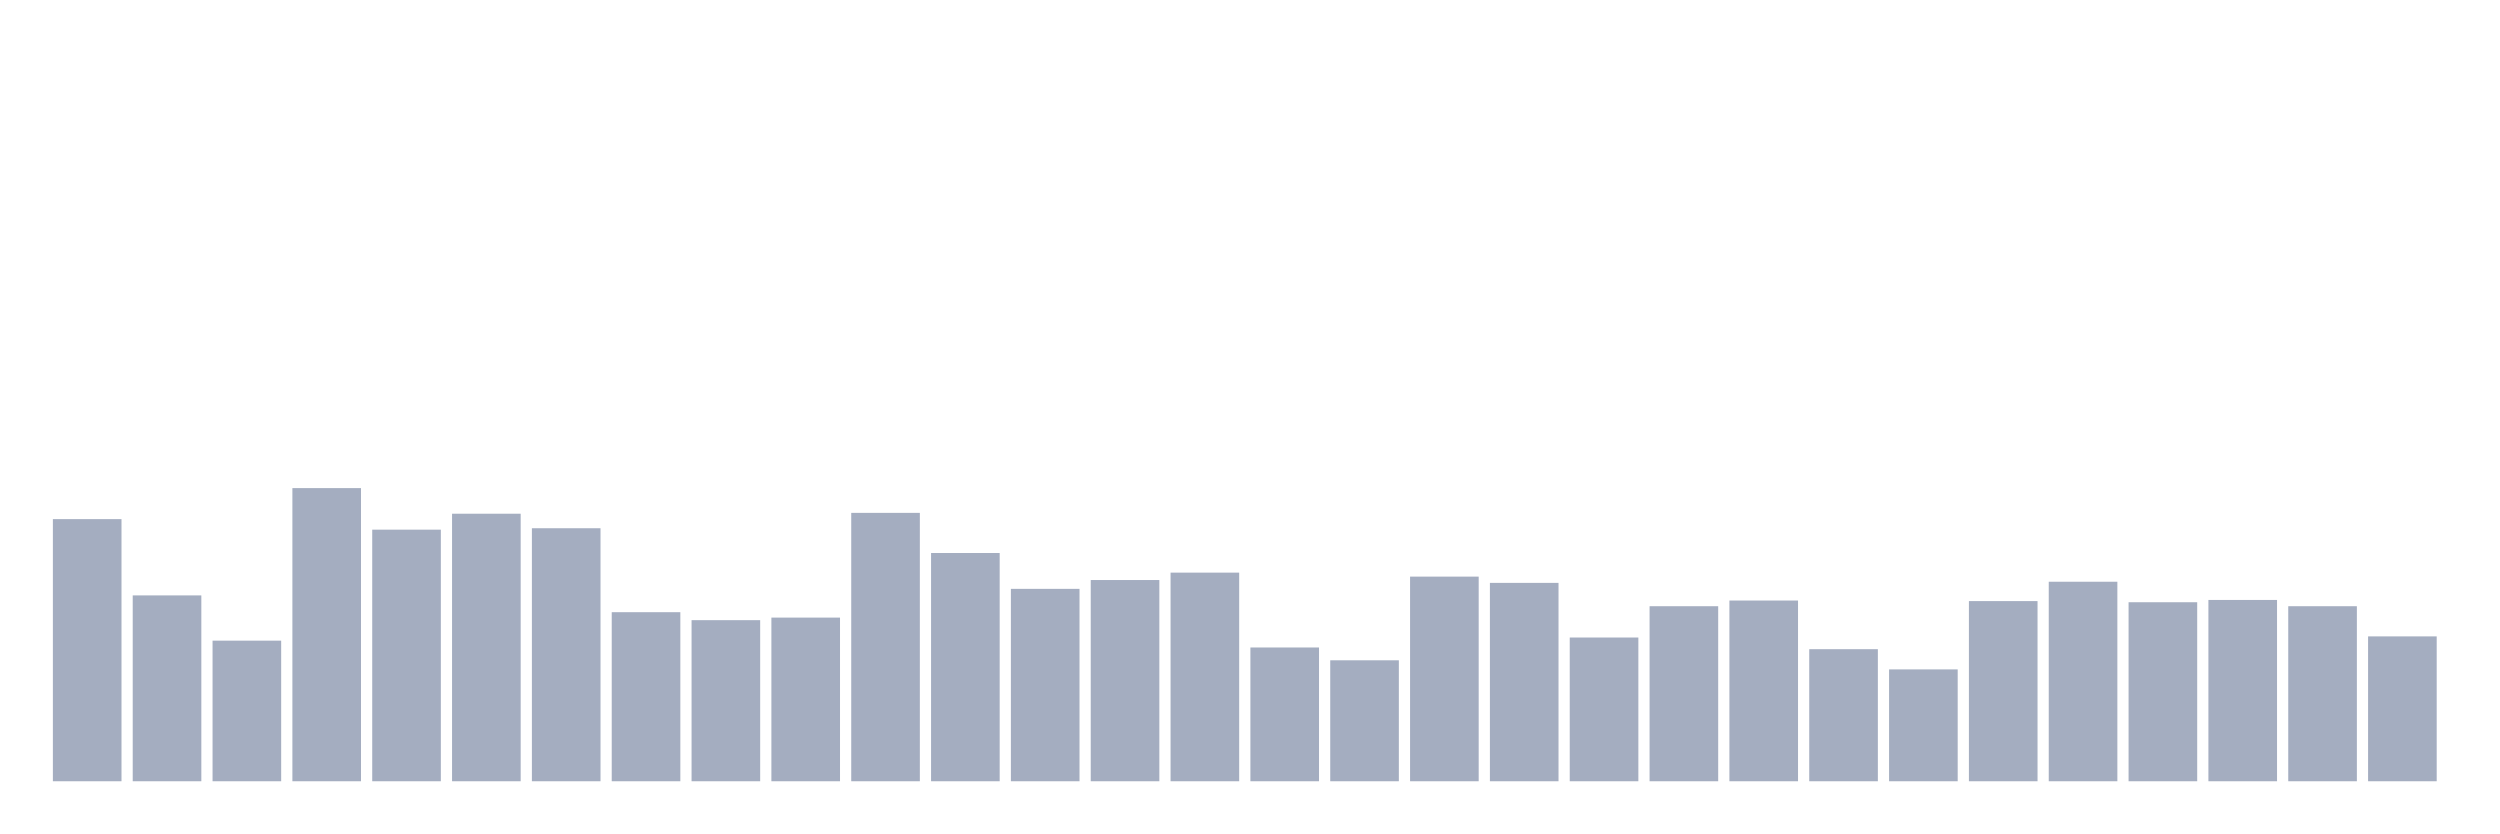
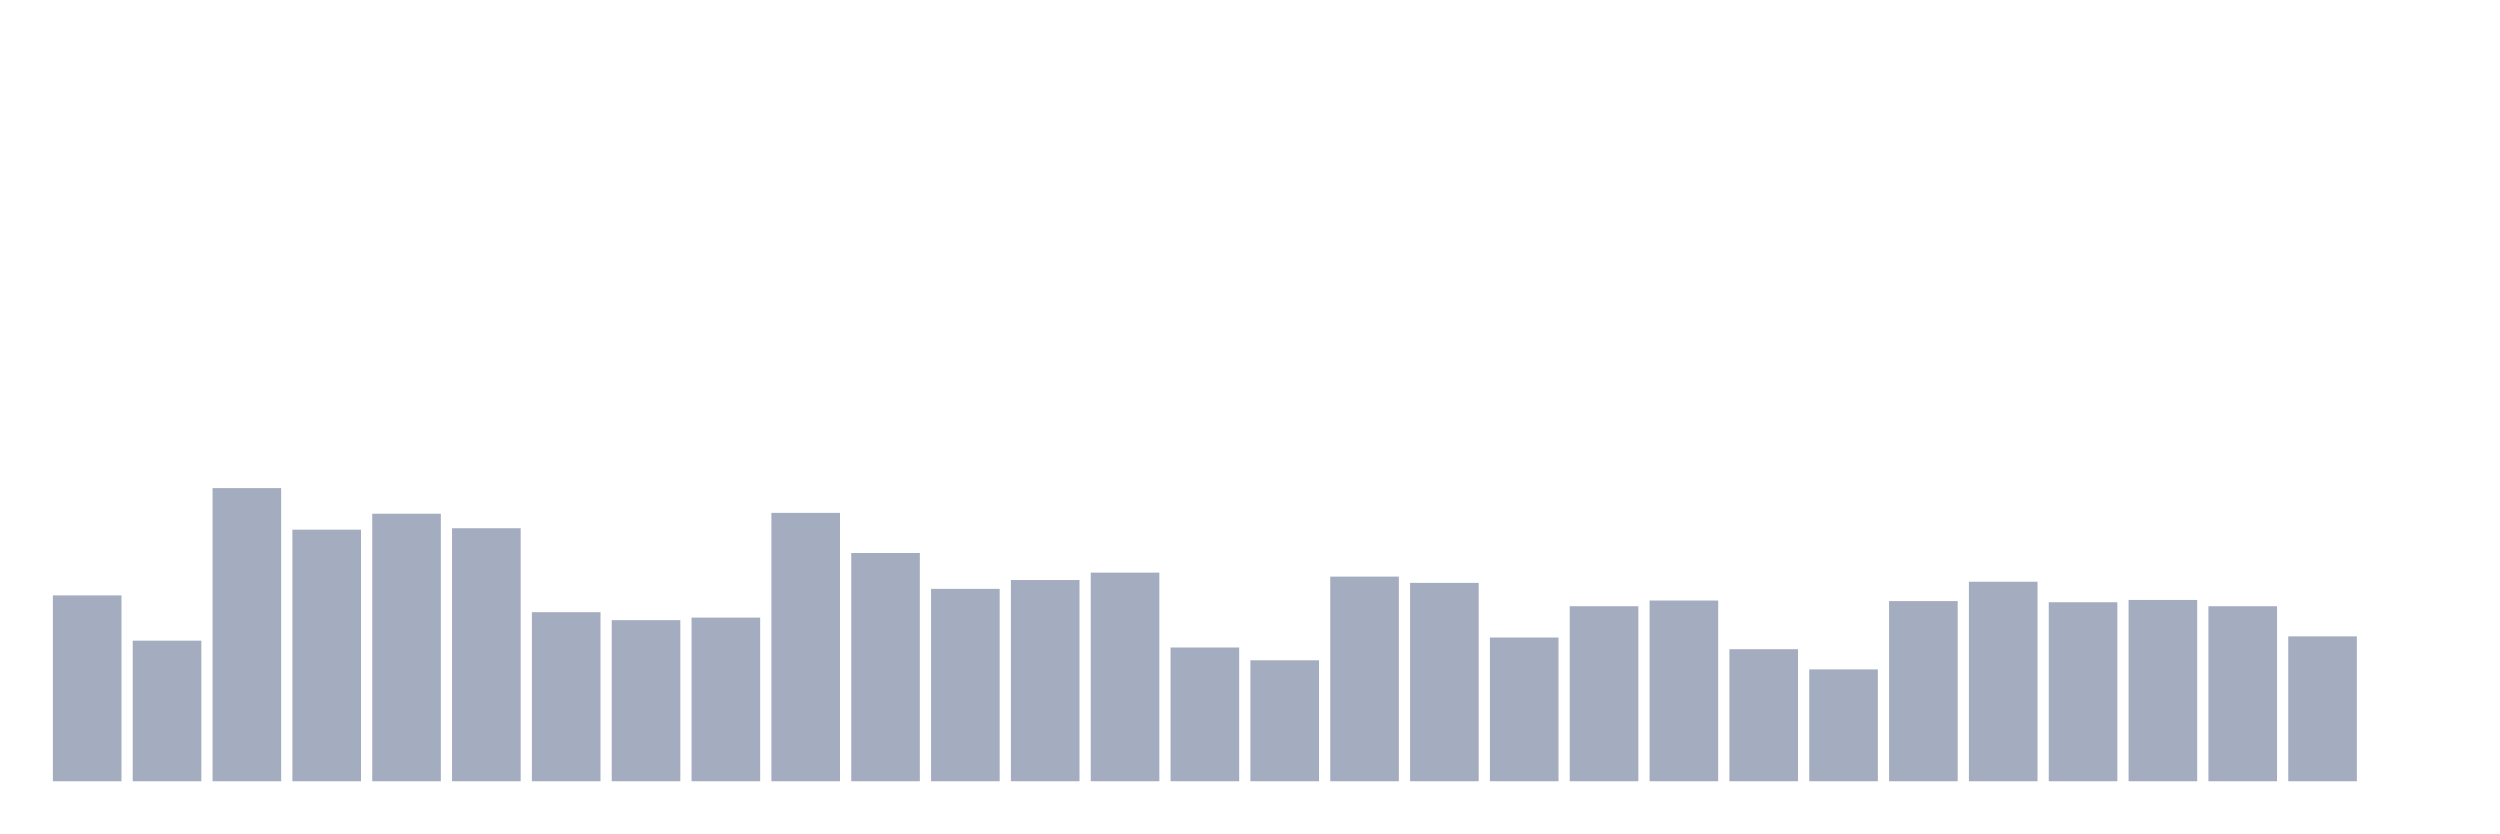
<svg xmlns="http://www.w3.org/2000/svg" viewBox="0 0 480 160">
  <g transform="translate(10,10)">
-     <rect class="bar" x="0.153" width="13.175" y="89.672" height="50.328" fill="rgb(164,173,192)" />
-     <rect class="bar" x="15.482" width="13.175" y="104.317" height="35.683" fill="rgb(164,173,192)" />
-     <rect class="bar" x="30.81" width="13.175" y="113.005" height="26.995" fill="rgb(164,173,192)" />
-     <rect class="bar" x="46.138" width="13.175" y="83.716" height="56.284" fill="rgb(164,173,192)" />
-     <rect class="bar" x="61.466" width="13.175" y="91.694" height="48.306" fill="rgb(164,173,192)" />
-     <rect class="bar" x="76.794" width="13.175" y="88.634" height="51.366" fill="rgb(164,173,192)" />
-     <rect class="bar" x="92.123" width="13.175" y="91.421" height="48.579" fill="rgb(164,173,192)" />
-     <rect class="bar" x="107.451" width="13.175" y="107.541" height="32.459" fill="rgb(164,173,192)" />
-     <rect class="bar" x="122.779" width="13.175" y="109.071" height="30.929" fill="rgb(164,173,192)" />
-     <rect class="bar" x="138.107" width="13.175" y="108.579" height="31.421" fill="rgb(164,173,192)" />
-     <rect class="bar" x="153.436" width="13.175" y="88.47" height="51.53" fill="rgb(164,173,192)" />
-     <rect class="bar" x="168.764" width="13.175" y="96.175" height="43.825" fill="rgb(164,173,192)" />
-     <rect class="bar" x="184.092" width="13.175" y="103.06" height="36.94" fill="rgb(164,173,192)" />
-     <rect class="bar" x="199.42" width="13.175" y="101.366" height="38.634" fill="rgb(164,173,192)" />
-     <rect class="bar" x="214.748" width="13.175" y="99.945" height="40.055" fill="rgb(164,173,192)" />
-     <rect class="bar" x="230.077" width="13.175" y="114.317" height="25.683" fill="rgb(164,173,192)" />
-     <rect class="bar" x="245.405" width="13.175" y="116.776" height="23.224" fill="rgb(164,173,192)" />
-     <rect class="bar" x="260.733" width="13.175" y="100.71" height="39.29" fill="rgb(164,173,192)" />
-     <rect class="bar" x="276.061" width="13.175" y="101.913" height="38.087" fill="rgb(164,173,192)" />
-     <rect class="bar" x="291.39" width="13.175" y="112.404" height="27.596" fill="rgb(164,173,192)" />
-     <rect class="bar" x="306.718" width="13.175" y="106.393" height="33.607" fill="rgb(164,173,192)" />
-     <rect class="bar" x="322.046" width="13.175" y="105.301" height="34.699" fill="rgb(164,173,192)" />
-     <rect class="bar" x="337.374" width="13.175" y="114.645" height="25.355" fill="rgb(164,173,192)" />
-     <rect class="bar" x="352.702" width="13.175" y="118.525" height="21.475" fill="rgb(164,173,192)" />
-     <rect class="bar" x="368.031" width="13.175" y="105.41" height="34.59" fill="rgb(164,173,192)" />
-     <rect class="bar" x="383.359" width="13.175" y="101.694" height="38.306" fill="rgb(164,173,192)" />
-     <rect class="bar" x="398.687" width="13.175" y="105.628" height="34.372" fill="rgb(164,173,192)" />
-     <rect class="bar" x="414.015" width="13.175" y="105.191" height="34.809" fill="rgb(164,173,192)" />
-     <rect class="bar" x="429.344" width="13.175" y="106.393" height="33.607" fill="rgb(164,173,192)" />
-     <rect class="bar" x="444.672" width="13.175" y="112.186" height="27.814" fill="rgb(164,173,192)" />
+     <rect class="bar" x="0.153" width="13.175" y="104.317" height="35.683" fill="rgb(164,173,192)" />
+     <rect class="bar" x="15.482" width="13.175" y="113.005" height="26.995" fill="rgb(164,173,192)" />
+     <rect class="bar" x="30.81" width="13.175" y="83.716" height="56.284" fill="rgb(164,173,192)" />
+     <rect class="bar" x="46.138" width="13.175" y="91.694" height="48.306" fill="rgb(164,173,192)" />
+     <rect class="bar" x="61.466" width="13.175" y="88.634" height="51.366" fill="rgb(164,173,192)" />
+     <rect class="bar" x="76.794" width="13.175" y="91.421" height="48.579" fill="rgb(164,173,192)" />
+     <rect class="bar" x="92.123" width="13.175" y="107.541" height="32.459" fill="rgb(164,173,192)" />
+     <rect class="bar" x="107.451" width="13.175" y="109.071" height="30.929" fill="rgb(164,173,192)" />
+     <rect class="bar" x="122.779" width="13.175" y="108.579" height="31.421" fill="rgb(164,173,192)" />
+     <rect class="bar" x="138.107" width="13.175" y="88.47" height="51.53" fill="rgb(164,173,192)" />
+     <rect class="bar" x="153.436" width="13.175" y="96.175" height="43.825" fill="rgb(164,173,192)" />
+     <rect class="bar" x="168.764" width="13.175" y="103.06" height="36.94" fill="rgb(164,173,192)" />
+     <rect class="bar" x="184.092" width="13.175" y="101.366" height="38.634" fill="rgb(164,173,192)" />
+     <rect class="bar" x="199.42" width="13.175" y="99.945" height="40.055" fill="rgb(164,173,192)" />
+     <rect class="bar" x="214.748" width="13.175" y="114.317" height="25.683" fill="rgb(164,173,192)" />
+     <rect class="bar" x="230.077" width="13.175" y="116.776" height="23.224" fill="rgb(164,173,192)" />
+     <rect class="bar" x="245.405" width="13.175" y="100.71" height="39.29" fill="rgb(164,173,192)" />
+     <rect class="bar" x="260.733" width="13.175" y="101.913" height="38.087" fill="rgb(164,173,192)" />
+     <rect class="bar" x="276.061" width="13.175" y="112.404" height="27.596" fill="rgb(164,173,192)" />
+     <rect class="bar" x="291.39" width="13.175" y="106.393" height="33.607" fill="rgb(164,173,192)" />
+     <rect class="bar" x="306.718" width="13.175" y="105.301" height="34.699" fill="rgb(164,173,192)" />
+     <rect class="bar" x="322.046" width="13.175" y="114.645" height="25.355" fill="rgb(164,173,192)" />
+     <rect class="bar" x="337.374" width="13.175" y="118.525" height="21.475" fill="rgb(164,173,192)" />
+     <rect class="bar" x="352.702" width="13.175" y="105.41" height="34.59" fill="rgb(164,173,192)" />
+     <rect class="bar" x="368.031" width="13.175" y="101.694" height="38.306" fill="rgb(164,173,192)" />
+     <rect class="bar" x="383.359" width="13.175" y="105.628" height="34.372" fill="rgb(164,173,192)" />
+     <rect class="bar" x="398.687" width="13.175" y="105.191" height="34.809" fill="rgb(164,173,192)" />
+     <rect class="bar" x="414.015" width="13.175" y="106.393" height="33.607" fill="rgb(164,173,192)" />
+     <rect class="bar" x="429.344" width="13.175" y="112.186" height="27.814" fill="rgb(164,173,192)" />
+     <rect class="bar" x="444.672" width="13.175" y="140" height="0" fill="rgb(164,173,192)" />
  </g>
</svg>
